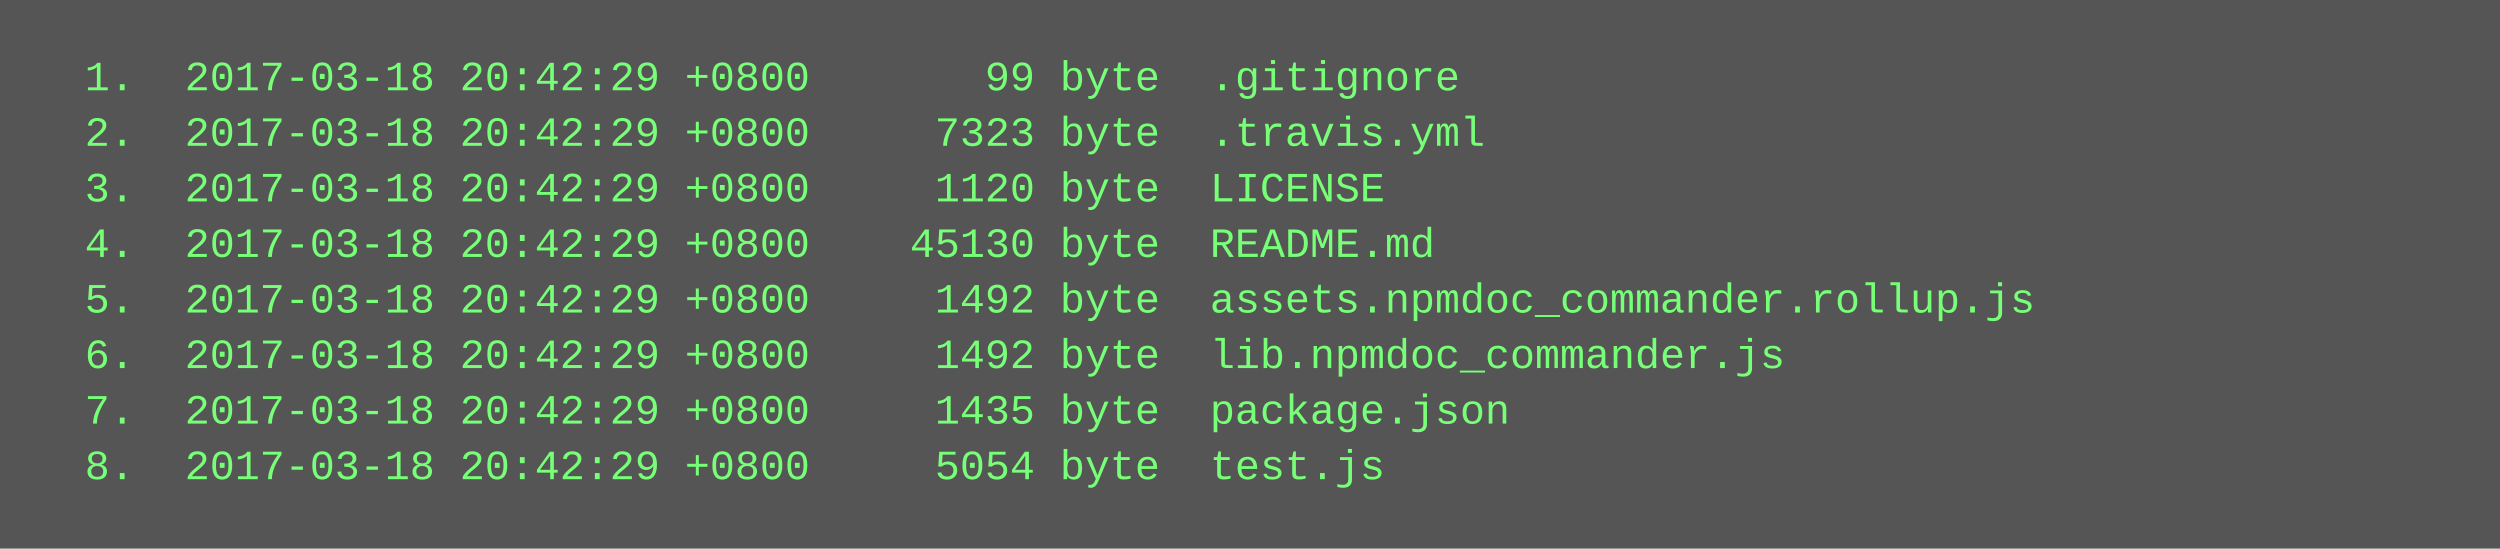
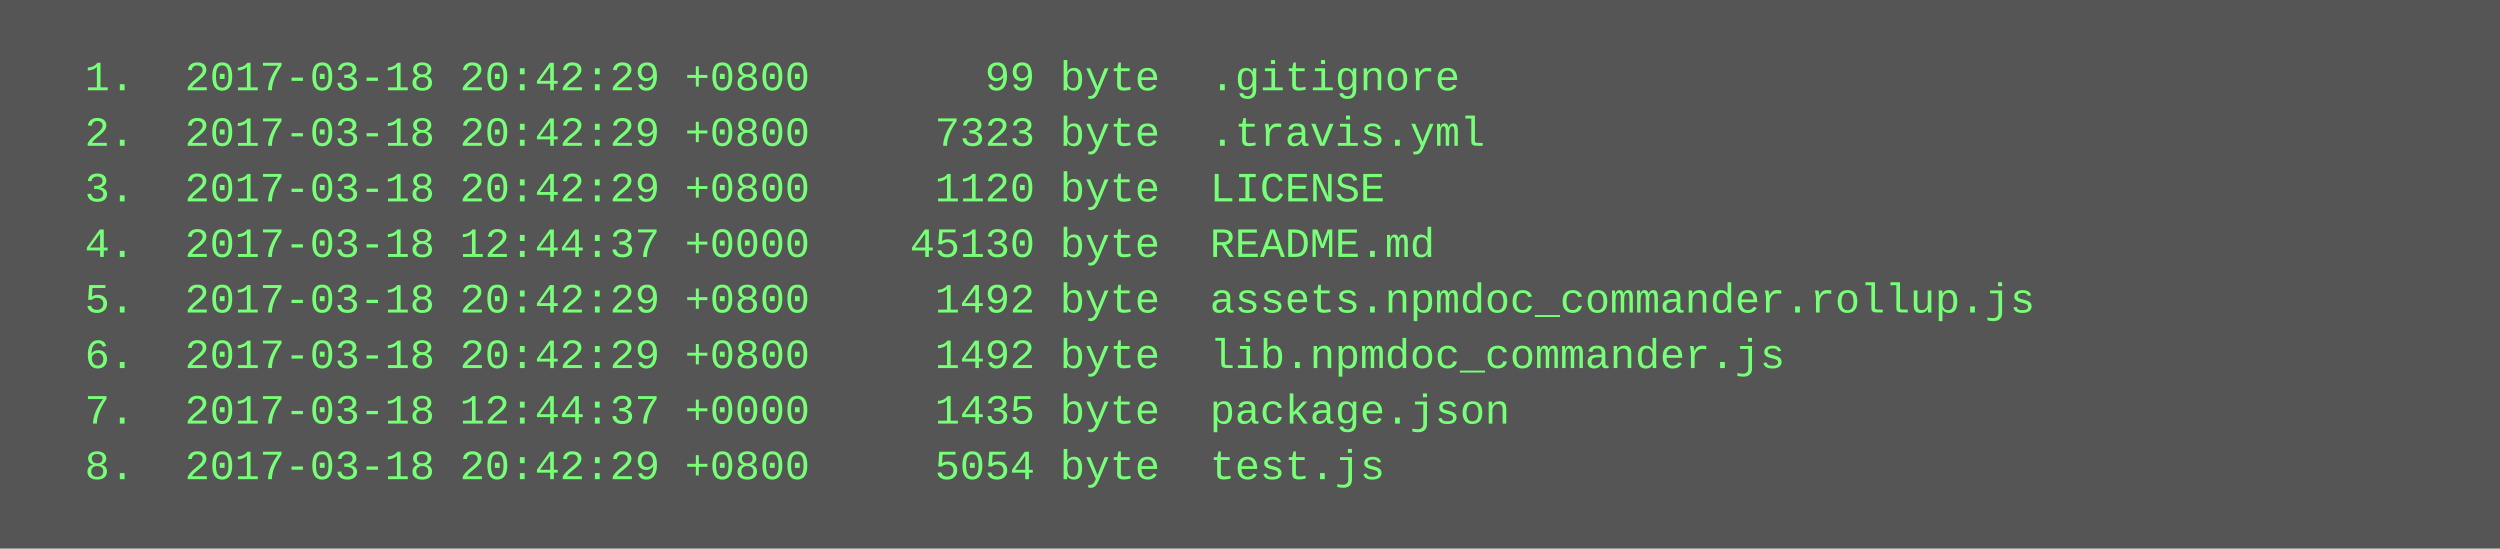
<svg xmlns="http://www.w3.org/2000/svg" height="158" width="720">
  <rect height="158" fill="#555" width="720" />
  <text fill="#7f7" font-family="Courier New" font-size="12" xml:space="preserve">
    <tspan x="10" y="26">  1.  2017-03-18 20:42:29 +0800       99 byte  .gitignore</tspan>
    <tspan x="10" y="42">  2.  2017-03-18 20:42:29 +0800     7323 byte  .travis.yml</tspan>
    <tspan x="10" y="58">  3.  2017-03-18 20:42:29 +0800     1120 byte  LICENSE</tspan>
-     <tspan x="10" y="74">  4.  2017-03-18 20:42:29 +0800    45130 byte  README.md</tspan>
+     <tspan x="10" y="74">  4.  2017-03-18 12:44:37 +0000    45130 byte  README.md</tspan>
    <tspan x="10" y="90">  5.  2017-03-18 20:42:29 +0800     1492 byte  assets.npmdoc_commander.rollup.js</tspan>
    <tspan x="10" y="106">  6.  2017-03-18 20:42:29 +0800     1492 byte  lib.npmdoc_commander.js</tspan>
-     <tspan x="10" y="122">  7.  2017-03-18 20:42:29 +0800     1435 byte  package.json</tspan>
+     <tspan x="10" y="122">  7.  2017-03-18 12:44:37 +0000     1435 byte  package.json</tspan>
    <tspan x="10" y="138">  8.  2017-03-18 20:42:29 +0800     5054 byte  test.js</tspan>
  </text>
</svg>
